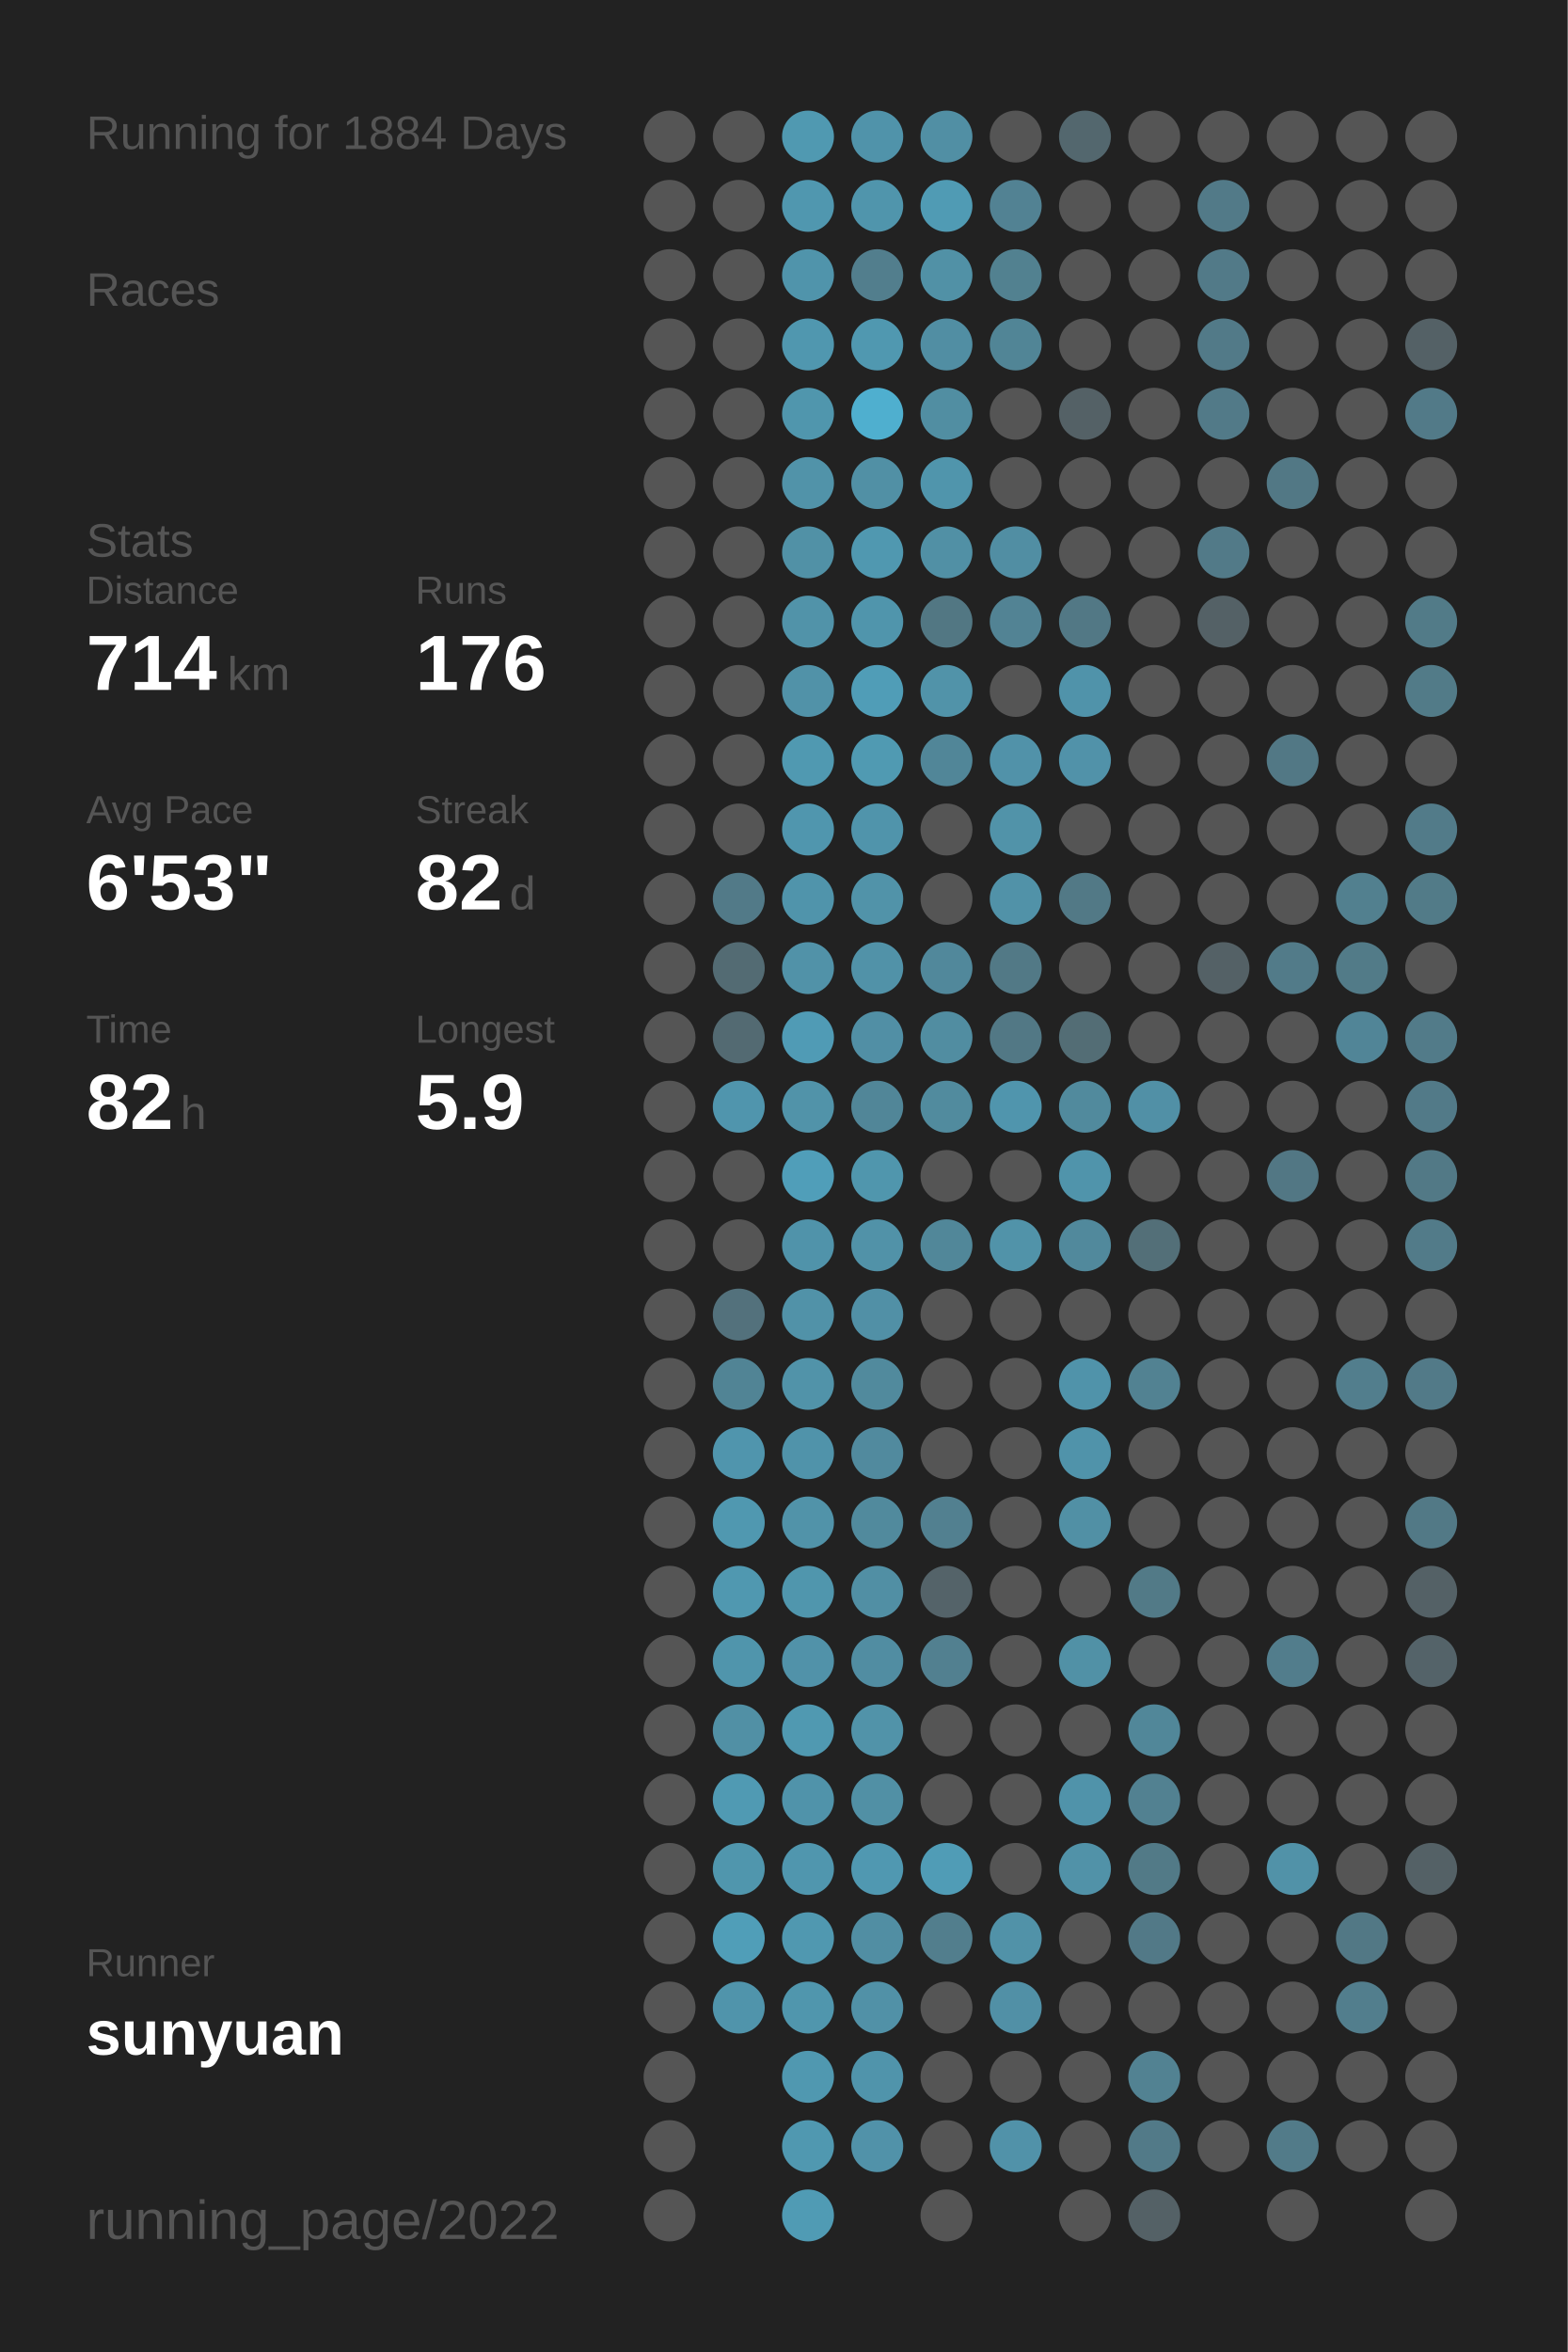
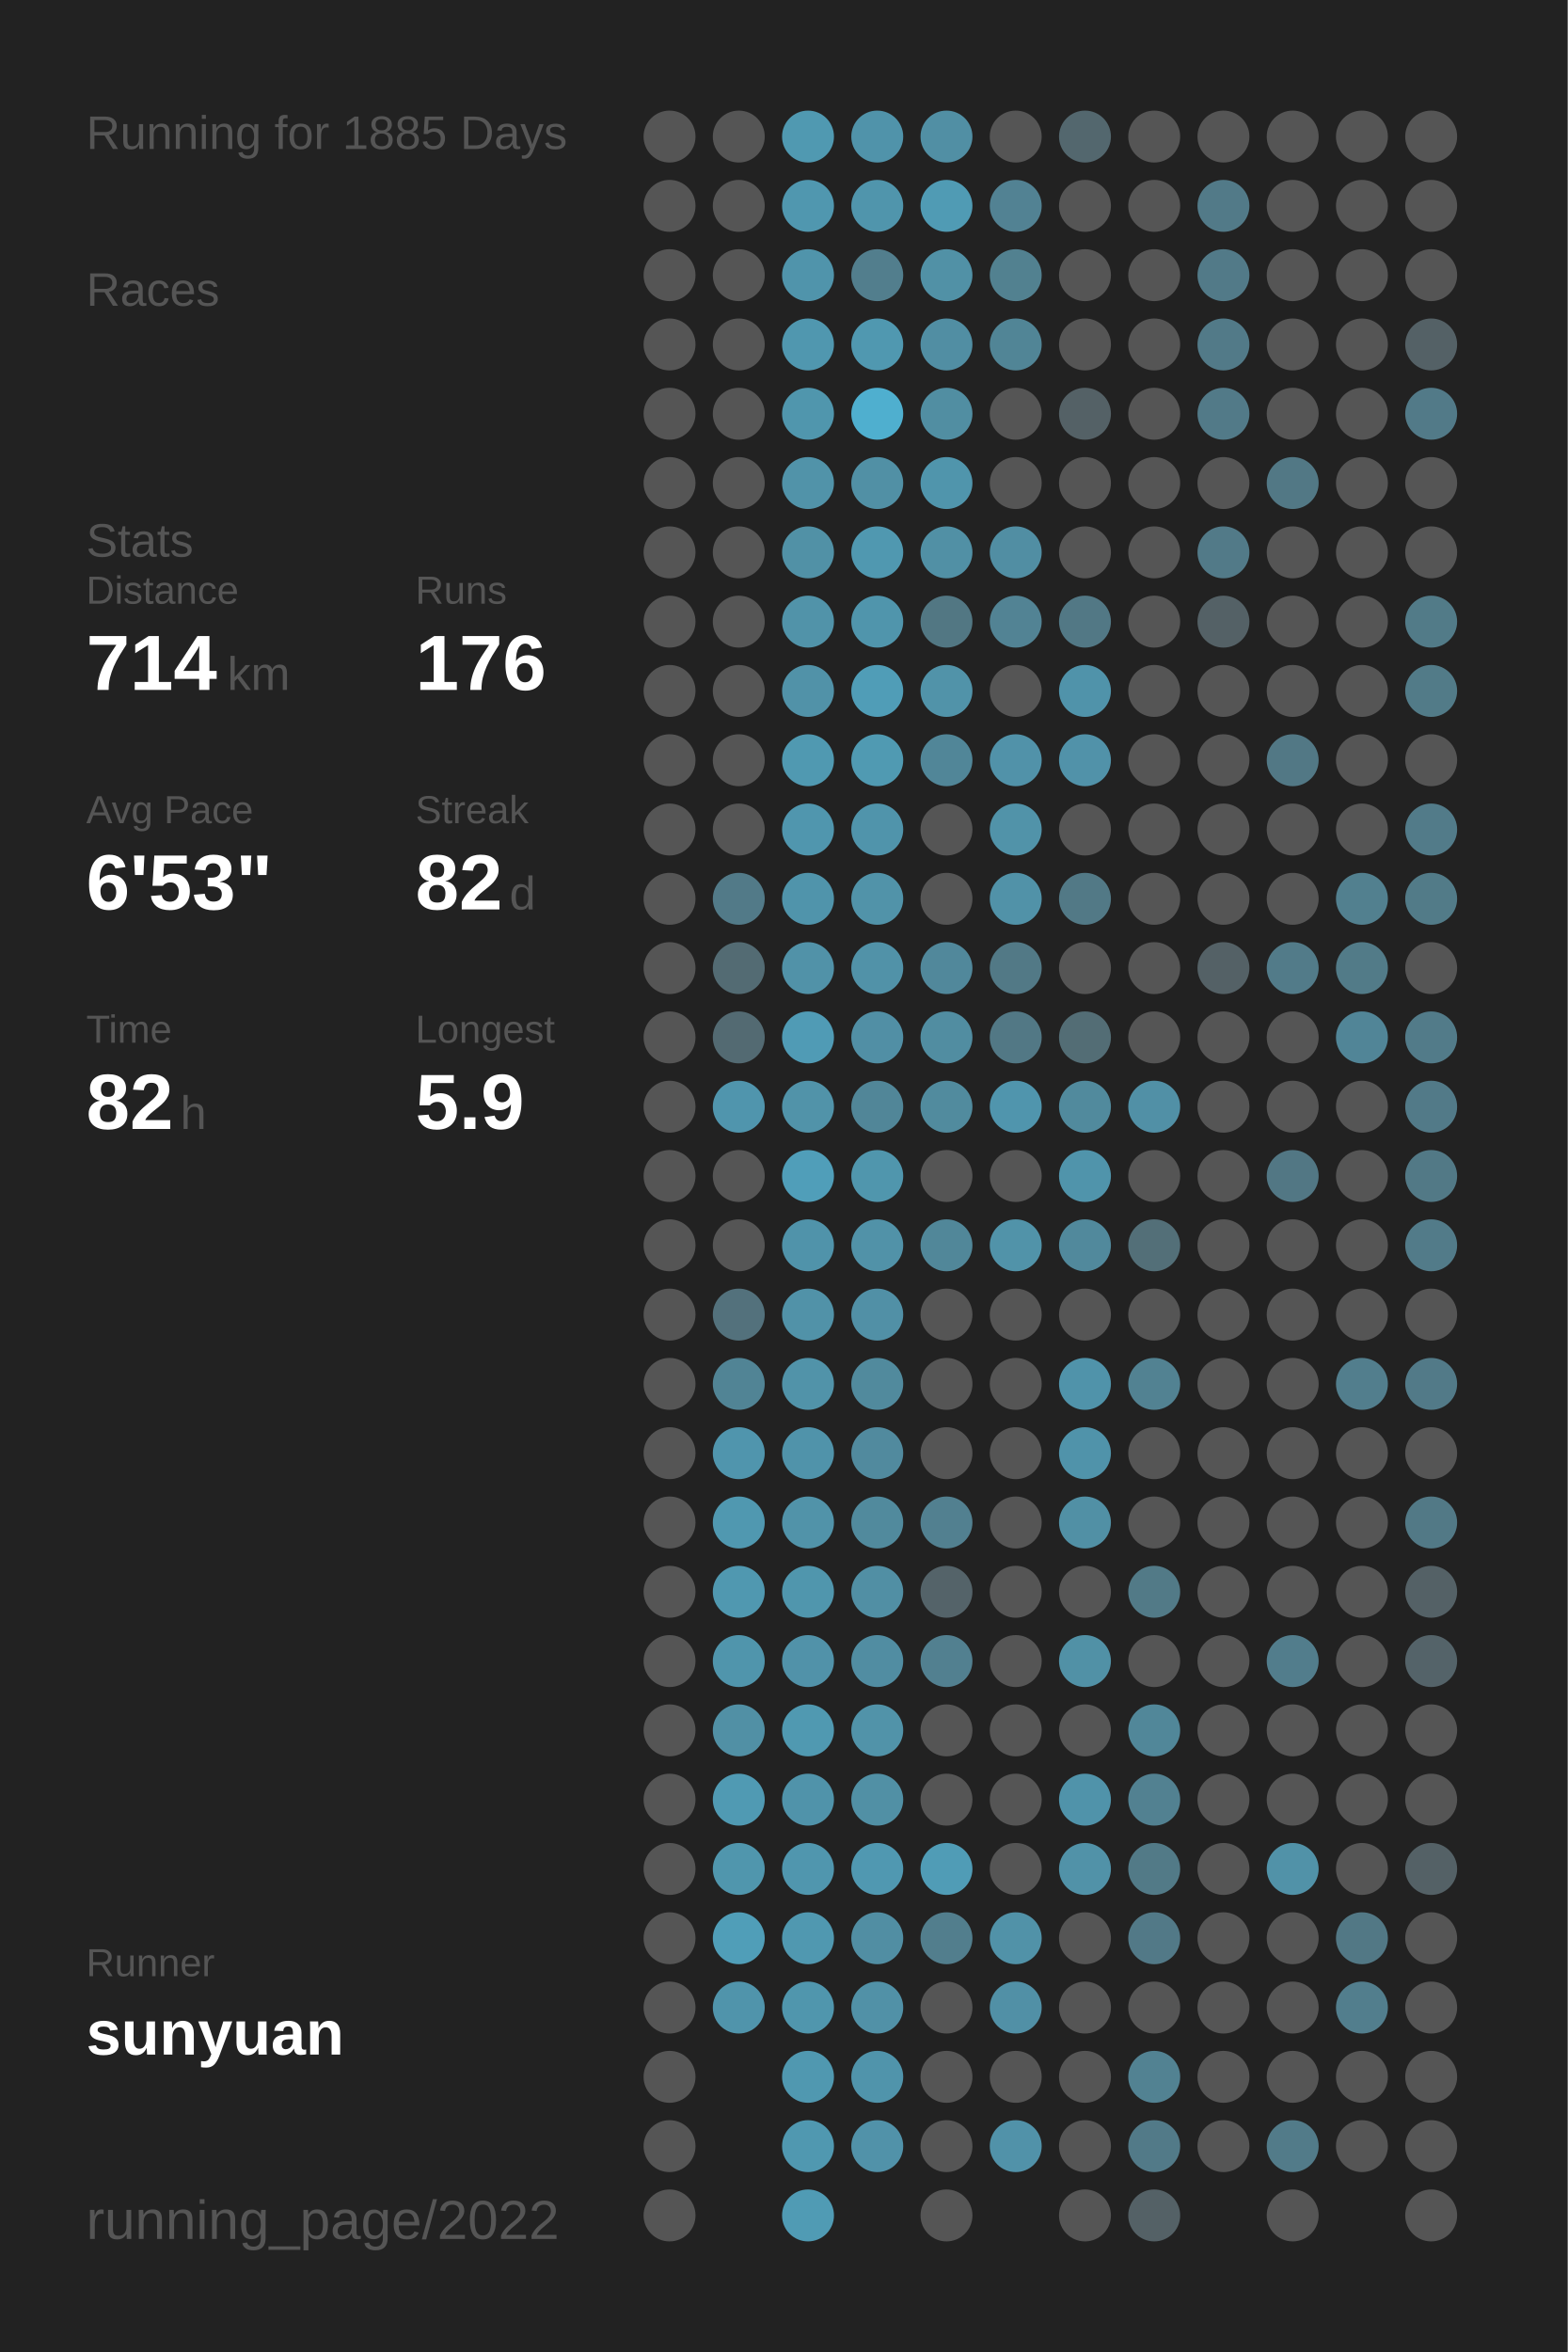
<svg xmlns="http://www.w3.org/2000/svg" baseProfile="full" height="300mm" version="1.1" viewBox="0,0,200,300" width="200mm">
  <defs />
  <rect fill="#222222" height="300" width="200" x="0" y="0" />
-   <text fill="#555555" style="font-size:6px; font-family:Arial;" x="11" y="19">Running for 1884 Days</text>
+   <text fill="#555555" style="font-size:6px; font-family:Arial;" x="11" y="19">Running for 1885 Days</text>
  <text fill="#555555" style="font-size:6px; font-family:Arial;" x="11" y="39">Races</text>
  <text fill="#555555" style="font-size:6px; font-family:Arial;" x="11" y="71">Stats</text>
  <text fill="#555555" style="font-size:5px; font-family:Arial;" x="11" y="77">Distance</text>
  <text fill="#FFFFFF" style="font-size:10px; font-family:Arial; font-weight:bold;" x="11" y="88">714</text>
  <text fill="#555555" style="font-size:6px; font-family:Arial;" x="29" y="88">km</text>
  <text fill="#555555" style="font-size:5px; font-family:Arial;" x="53" y="77">Runs</text>
  <text fill="#FFFFFF" style="font-size:10px; font-family:Arial; font-weight:bold;" x="53" y="88">176</text>
  <text fill="#555555" style="font-size:5px; font-family:Arial;" x="11" y="105">Avg Pace</text>
  <text fill="#FFFFFF" style="font-size:10px; font-family:Arial; font-weight:bold;" x="11" y="116">6'53"</text>
  <text fill="#555555" style="font-size:5px; font-family:Arial;" x="53" y="105">Streak</text>
  <text fill="#FFFFFF" style="font-size:10px; font-family:Arial; font-weight:bold;" x="53" y="116">82</text>
  <text fill="#555555" style="font-size:6px; font-family:Arial;" x="65" y="116">d</text>
  <text fill="#555555" style="font-size:5px; font-family:Arial;" x="11" y="133">Time</text>
  <text fill="#FFFFFF" style="font-size:10px; font-family:Arial; font-weight:bold;" x="11" y="144">82</text>
  <text fill="#555555" style="font-size:6px; font-family:Arial;" x="23" y="144">h</text>
  <text fill="#555555" style="font-size:5px; font-family:Arial;" x="53" y="133">Longest</text>
  <text fill="#FFFFFF" style="font-size:10px; font-family:Arial; font-weight:bold;" x="53" y="144">5.9</text>
  <text fill="#555555" style="font-size:5px; font-family:Arial;" x="11" y="252.065">Runner</text>
  <text fill="#FFFFFF" style="font-size:8px; font-family:Arial; font-weight:bold;" x="11" y="262.065">sunyuan</text>
  <text fill="#555555" style="font-size:7px; font-family:Arial;" x="11" y="285.581">running_page/2022</text>
  <circle cx="85.417" cy="17.419" fill="#555555" r="3.312" />
  <circle cx="85.417" cy="26.258" fill="#555555" r="3.312" />
  <circle cx="85.417" cy="35.097" fill="#555555" r="3.312" />
  <circle cx="85.417" cy="43.935" fill="#555555" r="3.312" />
  <circle cx="85.417" cy="52.774" fill="#555555" r="3.312" />
  <circle cx="85.417" cy="61.613" fill="#555555" r="3.312" />
  <circle cx="85.417" cy="70.452" fill="#555555" r="3.312" />
  <circle cx="85.417" cy="79.29" fill="#555555" r="3.312" />
  <circle cx="85.417" cy="88.129" fill="#555555" r="3.312" />
  <circle cx="85.417" cy="96.968" fill="#555555" r="3.312" />
  <circle cx="85.417" cy="105.806" fill="#555555" r="3.312" />
  <circle cx="85.417" cy="114.645" fill="#555555" r="3.312" />
  <circle cx="85.417" cy="123.484" fill="#555555" r="3.312" />
  <circle cx="85.417" cy="132.323" fill="#555555" r="3.312" />
  <circle cx="85.417" cy="141.161" fill="#555555" r="3.312" />
  <circle cx="85.417" cy="150" fill="#555555" r="3.312" />
  <circle cx="85.417" cy="158.839" fill="#555555" r="3.312" />
  <circle cx="85.417" cy="167.677" fill="#555555" r="3.312" />
  <circle cx="85.417" cy="176.516" fill="#555555" r="3.312" />
  <circle cx="85.417" cy="185.355" fill="#555555" r="3.312" />
  <circle cx="85.417" cy="194.194" fill="#555555" r="3.312" />
  <circle cx="85.417" cy="203.032" fill="#555555" r="3.312" />
  <circle cx="85.417" cy="211.871" fill="#555555" r="3.312" />
  <circle cx="85.417" cy="220.71" fill="#555555" r="3.312" />
  <circle cx="85.417" cy="229.548" fill="#555555" r="3.312" />
  <circle cx="85.417" cy="238.387" fill="#555555" r="3.312" />
  <circle cx="85.417" cy="247.226" fill="#555555" r="3.312" />
  <circle cx="85.417" cy="256.065" fill="#555555" r="3.312" />
  <circle cx="85.417" cy="264.903" fill="#555555" r="3.312" />
  <circle cx="85.417" cy="273.742" fill="#555555" r="3.312" />
  <circle cx="85.417" cy="282.581" fill="#555555" r="3.312" />
  <circle cx="94.25" cy="17.419" fill="#555555" r="3.312" />
  <circle cx="94.25" cy="26.258" fill="#555555" r="3.312" />
  <circle cx="94.25" cy="35.097" fill="#555555" r="3.312" />
  <circle cx="94.25" cy="43.935" fill="#555555" r="3.312" />
  <circle cx="94.25" cy="52.774" fill="#555555" r="3.312" />
  <circle cx="94.25" cy="61.613" fill="#555555" r="3.312" />
  <circle cx="94.25" cy="70.452" fill="#555555" r="3.312" />
  <circle cx="94.25" cy="79.29" fill="#555555" r="3.312" />
  <circle cx="94.25" cy="88.129" fill="#555555" r="3.312" />
  <circle cx="94.25" cy="96.968" fill="#555555" r="3.312" />
  <circle cx="94.25" cy="105.806" fill="#555555" r="3.312" />
  <circle cx="94.25" cy="114.645" fill="#527a88" r="3.312" />
  <circle cx="94.25" cy="123.484" fill="#536b73" r="3.312" />
  <circle cx="94.25" cy="132.323" fill="#536a72" r="3.312" />
  <circle cx="94.25" cy="141.161" fill="#5095ad" r="3.312" />
  <circle cx="94.25" cy="150" fill="#555555" r="3.312" />
  <circle cx="94.25" cy="158.839" fill="#555555" r="3.312" />
  <circle cx="94.25" cy="167.677" fill="#53717c" r="3.312" />
  <circle cx="94.25" cy="176.516" fill="#518495" r="3.312" />
  <circle cx="94.25" cy="185.355" fill="#5095ad" r="3.312" />
  <circle cx="94.25" cy="194.194" fill="#5098b0" r="3.312" />
  <circle cx="94.25" cy="203.032" fill="#5098b0" r="3.312" />
  <circle cx="94.25" cy="211.871" fill="#5095ac" r="3.312" />
  <circle cx="94.25" cy="220.71" fill="#5190a5" r="3.312" />
  <circle cx="94.25" cy="229.548" fill="#509ab3" r="3.312" />
  <circle cx="94.25" cy="238.387" fill="#5096ad" r="3.312" />
  <circle cx="94.25" cy="247.226" fill="#509eb8" r="3.312" />
  <circle cx="94.25" cy="256.065" fill="#5094ab" r="3.312" />
  <circle cx="103.083" cy="17.419" fill="#5099b1" r="3.312" />
  <circle cx="103.083" cy="26.258" fill="#5097af" r="3.312" />
  <circle cx="103.083" cy="35.097" fill="#5094ab" r="3.312" />
  <circle cx="103.083" cy="43.935" fill="#5097af" r="3.312" />
  <circle cx="103.083" cy="52.774" fill="#5096ad" r="3.312" />
  <circle cx="103.083" cy="61.613" fill="#5193a9" r="3.312" />
  <circle cx="103.083" cy="70.452" fill="#5191a6" r="3.312" />
  <circle cx="103.083" cy="79.29" fill="#5193a9" r="3.312" />
  <circle cx="103.083" cy="88.129" fill="#5192a8" r="3.312" />
  <circle cx="103.083" cy="96.968" fill="#5099b1" r="3.312" />
  <circle cx="103.083" cy="105.806" fill="#5096ae" r="3.312" />
  <circle cx="103.083" cy="114.645" fill="#5094ab" r="3.312" />
  <circle cx="103.083" cy="123.484" fill="#5192a8" r="3.312" />
  <circle cx="103.083" cy="132.323" fill="#509bb5" r="3.312" />
  <circle cx="103.083" cy="141.161" fill="#5193a9" r="3.312" />
  <circle cx="103.083" cy="150" fill="#509eb9" r="3.312" />
  <circle cx="103.083" cy="158.839" fill="#5093aa" r="3.312" />
  <circle cx="103.083" cy="167.677" fill="#5192a8" r="3.312" />
  <circle cx="103.083" cy="176.516" fill="#5193a9" r="3.312" />
  <circle cx="103.083" cy="185.355" fill="#5093aa" r="3.312" />
  <circle cx="103.083" cy="194.194" fill="#5193a9" r="3.312" />
  <circle cx="103.083" cy="203.032" fill="#5096ad" r="3.312" />
  <circle cx="103.083" cy="211.871" fill="#5192a9" r="3.312" />
  <circle cx="103.083" cy="220.71" fill="#5099b1" r="3.312" />
  <circle cx="103.083" cy="229.548" fill="#5093aa" r="3.312" />
  <circle cx="103.083" cy="238.387" fill="#5096ae" r="3.312" />
  <circle cx="103.083" cy="247.226" fill="#5098b0" r="3.312" />
  <circle cx="103.083" cy="256.065" fill="#5096ad" r="3.312" />
  <circle cx="103.083" cy="264.903" fill="#5098b0" r="3.312" />
  <circle cx="103.083" cy="273.742" fill="#5098b0" r="3.312" />
  <circle cx="103.083" cy="282.581" fill="#509bb4" r="3.312" />
  <circle cx="111.917" cy="17.419" fill="#5093aa" r="3.312" />
  <circle cx="111.917" cy="26.258" fill="#5095ac" r="3.312" />
  <circle cx="111.917" cy="35.097" fill="#527e8d" r="3.312" />
  <circle cx="111.917" cy="43.935" fill="#5098b0" r="3.312" />
  <circle cx="111.917" cy="52.774" fill="#4fafcf" r="3.312" />
  <circle cx="111.917" cy="61.613" fill="#5190a5" r="3.312" />
  <circle cx="111.917" cy="70.452" fill="#5098b0" r="3.312" />
  <circle cx="111.917" cy="79.29" fill="#5095ac" r="3.312" />
  <circle cx="111.917" cy="88.129" fill="#509db7" r="3.312" />
  <circle cx="111.917" cy="96.968" fill="#509ab2" r="3.312" />
  <circle cx="111.917" cy="105.806" fill="#5094ab" r="3.312" />
  <circle cx="111.917" cy="114.645" fill="#5193a9" r="3.312" />
  <circle cx="111.917" cy="123.484" fill="#5192a8" r="3.312" />
  <circle cx="111.917" cy="132.323" fill="#518fa5" r="3.312" />
  <circle cx="111.917" cy="141.161" fill="#518698" r="3.312" />
  <circle cx="111.917" cy="150" fill="#5096ad" r="3.312" />
  <circle cx="111.917" cy="158.839" fill="#5192a8" r="3.312" />
  <circle cx="111.917" cy="167.677" fill="#5190a6" r="3.312" />
  <circle cx="111.917" cy="176.516" fill="#518a9d" r="3.312" />
  <circle cx="111.917" cy="185.355" fill="#518a9e" r="3.312" />
  <circle cx="111.917" cy="194.194" fill="#518a9d" r="3.312" />
  <circle cx="111.917" cy="203.032" fill="#518fa4" r="3.312" />
  <circle cx="111.917" cy="211.871" fill="#518da2" r="3.312" />
  <circle cx="111.917" cy="220.71" fill="#5193a9" r="3.312" />
  <circle cx="111.917" cy="229.548" fill="#5190a5" r="3.312" />
  <circle cx="111.917" cy="238.387" fill="#5098b1" r="3.312" />
  <circle cx="111.917" cy="247.226" fill="#518ea3" r="3.312" />
  <circle cx="111.917" cy="256.065" fill="#5191a7" r="3.312" />
  <circle cx="111.917" cy="264.903" fill="#5094ab" r="3.312" />
  <circle cx="111.917" cy="273.742" fill="#5192a9" r="3.312" />
  <circle cx="120.75" cy="17.419" fill="#518fa4" r="3.312" />
  <circle cx="120.75" cy="26.258" fill="#509bb4" r="3.312" />
  <circle cx="120.75" cy="35.097" fill="#5191a6" r="3.312" />
  <circle cx="120.75" cy="43.935" fill="#518ea3" r="3.312" />
  <circle cx="120.75" cy="52.774" fill="#518ea2" r="3.312" />
  <circle cx="120.75" cy="61.613" fill="#5095ac" r="3.312" />
  <circle cx="120.75" cy="70.452" fill="#5190a5" r="3.312" />
  <circle cx="120.75" cy="79.29" fill="#527783" r="3.312" />
  <circle cx="120.75" cy="88.129" fill="#5193a9" r="3.312" />
  <circle cx="120.75" cy="96.968" fill="#518698" r="3.312" />
  <circle cx="120.75" cy="105.806" fill="#555555" r="3.312" />
  <circle cx="120.75" cy="114.645" fill="#555555" r="3.312" />
  <circle cx="120.75" cy="123.484" fill="#51889b" r="3.312" />
  <circle cx="120.75" cy="132.323" fill="#518da1" r="3.312" />
  <circle cx="120.75" cy="141.161" fill="#518b9e" r="3.312" />
  <circle cx="120.75" cy="150" fill="#555555" r="3.312" />
  <circle cx="120.75" cy="158.839" fill="#518799" r="3.312" />
  <circle cx="120.75" cy="167.677" fill="#555555" r="3.312" />
  <circle cx="120.75" cy="176.516" fill="#555555" r="3.312" />
  <circle cx="120.75" cy="185.355" fill="#555555" r="3.312" />
  <circle cx="120.75" cy="194.194" fill="#528090" r="3.312" />
  <circle cx="120.75" cy="203.032" fill="#546369" r="3.312" />
  <circle cx="120.75" cy="211.871" fill="#528090" r="3.312" />
  <circle cx="120.75" cy="220.71" fill="#555555" r="3.312" />
  <circle cx="120.75" cy="229.548" fill="#555555" r="3.312" />
  <circle cx="120.75" cy="238.387" fill="#509cb6" r="3.312" />
  <circle cx="120.75" cy="247.226" fill="#527e8d" r="3.312" />
  <circle cx="120.75" cy="256.065" fill="#555555" r="3.312" />
  <circle cx="120.75" cy="264.903" fill="#555555" r="3.312" />
  <circle cx="120.75" cy="273.742" fill="#555555" r="3.312" />
  <circle cx="120.75" cy="282.581" fill="#555555" r="3.312" />
  <circle cx="129.583" cy="17.419" fill="#555555" r="3.312" />
  <circle cx="129.583" cy="26.258" fill="#528293" r="3.312" />
  <circle cx="129.583" cy="35.097" fill="#528190" r="3.312" />
  <circle cx="129.583" cy="43.935" fill="#518596" r="3.312" />
  <circle cx="129.583" cy="52.774" fill="#555555" r="3.312" />
  <circle cx="129.583" cy="61.613" fill="#555555" r="3.312" />
  <circle cx="129.583" cy="70.452" fill="#518ea3" r="3.312" />
  <circle cx="129.583" cy="79.29" fill="#528394" r="3.312" />
  <circle cx="129.583" cy="88.129" fill="#555555" r="3.312" />
  <circle cx="129.583" cy="96.968" fill="#5192a9" r="3.312" />
  <circle cx="129.583" cy="105.806" fill="#5193a9" r="3.312" />
  <circle cx="129.583" cy="114.645" fill="#5192a8" r="3.312" />
  <circle cx="129.583" cy="123.484" fill="#527986" r="3.312" />
  <circle cx="129.583" cy="132.323" fill="#527885" r="3.312" />
  <circle cx="129.583" cy="141.161" fill="#5095ad" r="3.312" />
  <circle cx="129.583" cy="150" fill="#555555" r="3.312" />
  <circle cx="129.583" cy="158.839" fill="#5193a9" r="3.312" />
  <circle cx="129.583" cy="167.677" fill="#555555" r="3.312" />
  <circle cx="129.583" cy="176.516" fill="#555555" r="3.312" />
  <circle cx="129.583" cy="185.355" fill="#555555" r="3.312" />
  <circle cx="129.583" cy="194.194" fill="#555555" r="3.312" />
  <circle cx="129.583" cy="203.032" fill="#555555" r="3.312" />
  <circle cx="129.583" cy="211.871" fill="#555555" r="3.312" />
  <circle cx="129.583" cy="220.71" fill="#555555" r="3.312" />
  <circle cx="129.583" cy="229.548" fill="#555555" r="3.312" />
  <circle cx="129.583" cy="238.387" fill="#555555" r="3.312" />
  <circle cx="129.583" cy="247.226" fill="#5192a8" r="3.312" />
  <circle cx="129.583" cy="256.065" fill="#5190a6" r="3.312" />
  <circle cx="129.583" cy="264.903" fill="#555555" r="3.312" />
  <circle cx="129.583" cy="273.742" fill="#5192a9" r="3.312" />
  <circle cx="138.417" cy="17.419" fill="#53676e" r="3.312" />
  <circle cx="138.417" cy="26.258" fill="#555555" r="3.312" />
  <circle cx="138.417" cy="35.097" fill="#555555" r="3.312" />
  <circle cx="138.417" cy="43.935" fill="#555555" r="3.312" />
  <circle cx="138.417" cy="52.774" fill="#546166" r="3.312" />
  <circle cx="138.417" cy="61.613" fill="#555555" r="3.312" />
  <circle cx="138.417" cy="70.452" fill="#555555" r="3.312" />
  <circle cx="138.417" cy="79.29" fill="#527885" r="3.312" />
  <circle cx="138.417" cy="88.129" fill="#5093aa" r="3.312" />
  <circle cx="138.417" cy="96.968" fill="#5192a9" r="3.312" />
  <circle cx="138.417" cy="105.806" fill="#555555" r="3.312" />
  <circle cx="138.417" cy="114.645" fill="#527986" r="3.312" />
  <circle cx="138.417" cy="123.484" fill="#555555" r="3.312" />
  <circle cx="138.417" cy="132.323" fill="#536d75" r="3.312" />
  <circle cx="138.417" cy="141.161" fill="#518a9d" r="3.312" />
  <circle cx="138.417" cy="150" fill="#5094ab" r="3.312" />
  <circle cx="138.417" cy="158.839" fill="#51899c" r="3.312" />
  <circle cx="138.417" cy="167.677" fill="#555555" r="3.312" />
  <circle cx="138.417" cy="176.516" fill="#5093aa" r="3.312" />
  <circle cx="138.417" cy="185.355" fill="#5093aa" r="3.312" />
  <circle cx="138.417" cy="194.194" fill="#5190a5" r="3.312" />
  <circle cx="138.417" cy="203.032" fill="#555555" r="3.312" />
  <circle cx="138.417" cy="211.871" fill="#5191a6" r="3.312" />
  <circle cx="138.417" cy="220.71" fill="#555555" r="3.312" />
  <circle cx="138.417" cy="229.548" fill="#5093aa" r="3.312" />
  <circle cx="138.417" cy="238.387" fill="#5192a8" r="3.312" />
  <circle cx="138.417" cy="247.226" fill="#555555" r="3.312" />
  <circle cx="138.417" cy="256.065" fill="#555555" r="3.312" />
  <circle cx="138.417" cy="264.903" fill="#555555" r="3.312" />
  <circle cx="138.417" cy="273.742" fill="#555555" r="3.312" />
  <circle cx="138.417" cy="282.581" fill="#555555" r="3.312" />
  <circle cx="147.25" cy="17.419" fill="#555555" r="3.312" />
  <circle cx="147.25" cy="26.258" fill="#555555" r="3.312" />
  <circle cx="147.25" cy="35.097" fill="#555555" r="3.312" />
  <circle cx="147.25" cy="43.935" fill="#555555" r="3.312" />
  <circle cx="147.25" cy="52.774" fill="#555555" r="3.312" />
  <circle cx="147.25" cy="61.613" fill="#555555" r="3.312" />
  <circle cx="147.25" cy="70.452" fill="#555555" r="3.312" />
  <circle cx="147.25" cy="79.29" fill="#555555" r="3.312" />
  <circle cx="147.25" cy="88.129" fill="#555555" r="3.312" />
  <circle cx="147.25" cy="96.968" fill="#555555" r="3.312" />
  <circle cx="147.25" cy="105.806" fill="#555555" r="3.312" />
  <circle cx="147.25" cy="114.645" fill="#555555" r="3.312" />
  <circle cx="147.25" cy="123.484" fill="#555555" r="3.312" />
  <circle cx="147.25" cy="132.323" fill="#555555" r="3.312" />
  <circle cx="147.25" cy="141.161" fill="#5190a6" r="3.312" />
  <circle cx="147.25" cy="150" fill="#555555" r="3.312" />
  <circle cx="147.25" cy="158.839" fill="#536f78" r="3.312" />
  <circle cx="147.25" cy="167.677" fill="#555555" r="3.312" />
  <circle cx="147.25" cy="176.516" fill="#528292" r="3.312" />
  <circle cx="147.25" cy="185.355" fill="#555555" r="3.312" />
  <circle cx="147.25" cy="194.194" fill="#555555" r="3.312" />
  <circle cx="147.25" cy="203.032" fill="#527a87" r="3.312" />
  <circle cx="147.25" cy="211.871" fill="#555555" r="3.312" />
  <circle cx="147.25" cy="220.71" fill="#518799" r="3.312" />
  <circle cx="147.25" cy="229.548" fill="#528191" r="3.312" />
  <circle cx="147.25" cy="238.387" fill="#527a87" r="3.312" />
  <circle cx="147.25" cy="247.226" fill="#527987" r="3.312" />
  <circle cx="147.25" cy="256.065" fill="#555555" r="3.312" />
  <circle cx="147.25" cy="264.903" fill="#528292" r="3.312" />
  <circle cx="147.25" cy="273.742" fill="#527a88" r="3.312" />
  <circle cx="147.25" cy="282.581" fill="#546166" r="3.312" />
  <circle cx="156.083" cy="17.419" fill="#555555" r="3.312" />
  <circle cx="156.083" cy="26.258" fill="#527a88" r="3.312" />
  <circle cx="156.083" cy="35.097" fill="#527a88" r="3.312" />
  <circle cx="156.083" cy="43.935" fill="#527a88" r="3.312" />
  <circle cx="156.083" cy="52.774" fill="#527a88" r="3.312" />
  <circle cx="156.083" cy="61.613" fill="#555555" r="3.312" />
  <circle cx="156.083" cy="70.452" fill="#527a88" r="3.312" />
  <circle cx="156.083" cy="79.29" fill="#546166" r="3.312" />
  <circle cx="156.083" cy="88.129" fill="#555555" r="3.312" />
  <circle cx="156.083" cy="96.968" fill="#555555" r="3.312" />
  <circle cx="156.083" cy="105.806" fill="#555555" r="3.312" />
  <circle cx="156.083" cy="114.645" fill="#555555" r="3.312" />
  <circle cx="156.083" cy="123.484" fill="#546166" r="3.312" />
  <circle cx="156.083" cy="132.323" fill="#555555" r="3.312" />
  <circle cx="156.083" cy="141.161" fill="#555555" r="3.312" />
  <circle cx="156.083" cy="150" fill="#555555" r="3.312" />
  <circle cx="156.083" cy="158.839" fill="#555555" r="3.312" />
  <circle cx="156.083" cy="167.677" fill="#555555" r="3.312" />
  <circle cx="156.083" cy="176.516" fill="#555555" r="3.312" />
  <circle cx="156.083" cy="185.355" fill="#555555" r="3.312" />
  <circle cx="156.083" cy="194.194" fill="#555555" r="3.312" />
  <circle cx="156.083" cy="203.032" fill="#555555" r="3.312" />
  <circle cx="156.083" cy="211.871" fill="#555555" r="3.312" />
  <circle cx="156.083" cy="220.71" fill="#555555" r="3.312" />
  <circle cx="156.083" cy="229.548" fill="#555555" r="3.312" />
  <circle cx="156.083" cy="238.387" fill="#555555" r="3.312" />
  <circle cx="156.083" cy="247.226" fill="#555555" r="3.312" />
  <circle cx="156.083" cy="256.065" fill="#555555" r="3.312" />
  <circle cx="156.083" cy="264.903" fill="#555555" r="3.312" />
  <circle cx="156.083" cy="273.742" fill="#555555" r="3.312" />
  <circle cx="164.917" cy="17.419" fill="#555555" r="3.312" />
  <circle cx="164.917" cy="26.258" fill="#555555" r="3.312" />
  <circle cx="164.917" cy="35.097" fill="#555555" r="3.312" />
  <circle cx="164.917" cy="43.935" fill="#555555" r="3.312" />
  <circle cx="164.917" cy="52.774" fill="#555555" r="3.312" />
  <circle cx="164.917" cy="61.613" fill="#527885" r="3.312" />
  <circle cx="164.917" cy="70.452" fill="#555555" r="3.312" />
  <circle cx="164.917" cy="79.29" fill="#555555" r="3.312" />
  <circle cx="164.917" cy="88.129" fill="#555555" r="3.312" />
  <circle cx="164.917" cy="96.968" fill="#527885" r="3.312" />
  <circle cx="164.917" cy="105.806" fill="#555555" r="3.312" />
  <circle cx="164.917" cy="114.645" fill="#555555" r="3.312" />
  <circle cx="164.917" cy="123.484" fill="#527b89" r="3.312" />
  <circle cx="164.917" cy="132.323" fill="#555555" r="3.312" />
  <circle cx="164.917" cy="141.161" fill="#555555" r="3.312" />
  <circle cx="164.917" cy="150" fill="#527784" r="3.312" />
  <circle cx="164.917" cy="158.839" fill="#555555" r="3.312" />
  <circle cx="164.917" cy="167.677" fill="#555555" r="3.312" />
  <circle cx="164.917" cy="176.516" fill="#555555" r="3.312" />
  <circle cx="164.917" cy="185.355" fill="#555555" r="3.312" />
  <circle cx="164.917" cy="194.194" fill="#555555" r="3.312" />
  <circle cx="164.917" cy="203.032" fill="#555555" r="3.312" />
  <circle cx="164.917" cy="211.871" fill="#527d8c" r="3.312" />
  <circle cx="164.917" cy="220.71" fill="#555555" r="3.312" />
  <circle cx="164.917" cy="229.548" fill="#555555" r="3.312" />
  <circle cx="164.917" cy="238.387" fill="#5192a8" r="3.312" />
  <circle cx="164.917" cy="247.226" fill="#555555" r="3.312" />
  <circle cx="164.917" cy="256.065" fill="#555555" r="3.312" />
  <circle cx="164.917" cy="264.903" fill="#555555" r="3.312" />
  <circle cx="164.917" cy="273.742" fill="#527b89" r="3.312" />
  <circle cx="164.917" cy="282.581" fill="#555555" r="3.312" />
  <circle cx="173.75" cy="17.419" fill="#555555" r="3.312" />
  <circle cx="173.75" cy="26.258" fill="#555555" r="3.312" />
  <circle cx="173.75" cy="35.097" fill="#555555" r="3.312" />
  <circle cx="173.75" cy="43.935" fill="#555555" r="3.312" />
  <circle cx="173.75" cy="52.774" fill="#555555" r="3.312" />
  <circle cx="173.75" cy="61.613" fill="#555555" r="3.312" />
  <circle cx="173.75" cy="70.452" fill="#555555" r="3.312" />
  <circle cx="173.75" cy="79.29" fill="#555555" r="3.312" />
  <circle cx="173.75" cy="88.129" fill="#555555" r="3.312" />
  <circle cx="173.75" cy="96.968" fill="#555555" r="3.312" />
  <circle cx="173.75" cy="105.806" fill="#555555" r="3.312" />
  <circle cx="173.75" cy="114.645" fill="#52808f" r="3.312" />
  <circle cx="173.75" cy="123.484" fill="#527b88" r="3.312" />
  <circle cx="173.75" cy="132.323" fill="#518597" r="3.312" />
  <circle cx="173.75" cy="141.161" fill="#555555" r="3.312" />
  <circle cx="173.75" cy="150" fill="#555555" r="3.312" />
  <circle cx="173.75" cy="158.839" fill="#555555" r="3.312" />
  <circle cx="173.75" cy="167.677" fill="#555555" r="3.312" />
  <circle cx="173.75" cy="176.516" fill="#527e8d" r="3.312" />
  <circle cx="173.75" cy="185.355" fill="#555555" r="3.312" />
  <circle cx="173.75" cy="194.194" fill="#555555" r="3.312" />
  <circle cx="173.75" cy="203.032" fill="#555555" r="3.312" />
  <circle cx="173.75" cy="211.871" fill="#555555" r="3.312" />
  <circle cx="173.75" cy="220.71" fill="#555555" r="3.312" />
  <circle cx="173.75" cy="229.548" fill="#555555" r="3.312" />
  <circle cx="173.75" cy="238.387" fill="#555555" r="3.312" />
  <circle cx="173.75" cy="247.226" fill="#527885" r="3.312" />
  <circle cx="173.75" cy="256.065" fill="#527e8d" r="3.312" />
  <circle cx="173.75" cy="264.903" fill="#555555" r="3.312" />
  <circle cx="173.75" cy="273.742" fill="#555555" r="3.312" />
  <circle cx="182.583" cy="17.419" fill="#555555" r="3.312" />
  <circle cx="182.583" cy="26.258" fill="#555555" r="3.312" />
  <circle cx="182.583" cy="35.097" fill="#555555" r="3.312" />
  <circle cx="182.583" cy="43.935" fill="#546166" r="3.312" />
  <circle cx="182.583" cy="52.774" fill="#527a88" r="3.312" />
  <circle cx="182.583" cy="61.613" fill="#555555" r="3.312" />
  <circle cx="182.583" cy="70.452" fill="#555555" r="3.312" />
  <circle cx="182.583" cy="79.29" fill="#527b88" r="3.312" />
  <circle cx="182.583" cy="88.129" fill="#527b88" r="3.312" />
  <circle cx="182.583" cy="96.968" fill="#555555" r="3.312" />
  <circle cx="182.583" cy="105.806" fill="#527b89" r="3.312" />
  <circle cx="182.583" cy="114.645" fill="#527b88" r="3.312" />
  <circle cx="182.583" cy="123.484" fill="#555555" r="3.312" />
  <circle cx="182.583" cy="132.323" fill="#527b89" r="3.312" />
  <circle cx="182.583" cy="141.161" fill="#527a88" r="3.312" />
  <circle cx="182.583" cy="150" fill="#527986" r="3.312" />
  <circle cx="182.583" cy="158.839" fill="#527b89" r="3.312" />
  <circle cx="182.583" cy="167.677" fill="#555555" r="3.312" />
  <circle cx="182.583" cy="176.516" fill="#527a88" r="3.312" />
  <circle cx="182.583" cy="185.355" fill="#555555" r="3.312" />
  <circle cx="182.583" cy="194.194" fill="#527986" r="3.312" />
  <circle cx="182.583" cy="203.032" fill="#546166" r="3.312" />
  <circle cx="182.583" cy="211.871" fill="#546369" r="3.312" />
  <circle cx="182.583" cy="220.71" fill="#555555" r="3.312" />
  <circle cx="182.583" cy="229.548" fill="#555555" r="3.312" />
  <circle cx="182.583" cy="238.387" fill="#546166" r="3.312" />
  <circle cx="182.583" cy="247.226" fill="#555555" r="3.312" />
  <circle cx="182.583" cy="256.065" fill="#555555" r="3.312" />
  <circle cx="182.583" cy="264.903" fill="#555555" r="3.312" />
  <circle cx="182.583" cy="273.742" fill="#555555" r="3.312" />
  <circle cx="182.583" cy="282.581" fill="#555555" r="3.312" />
</svg>
